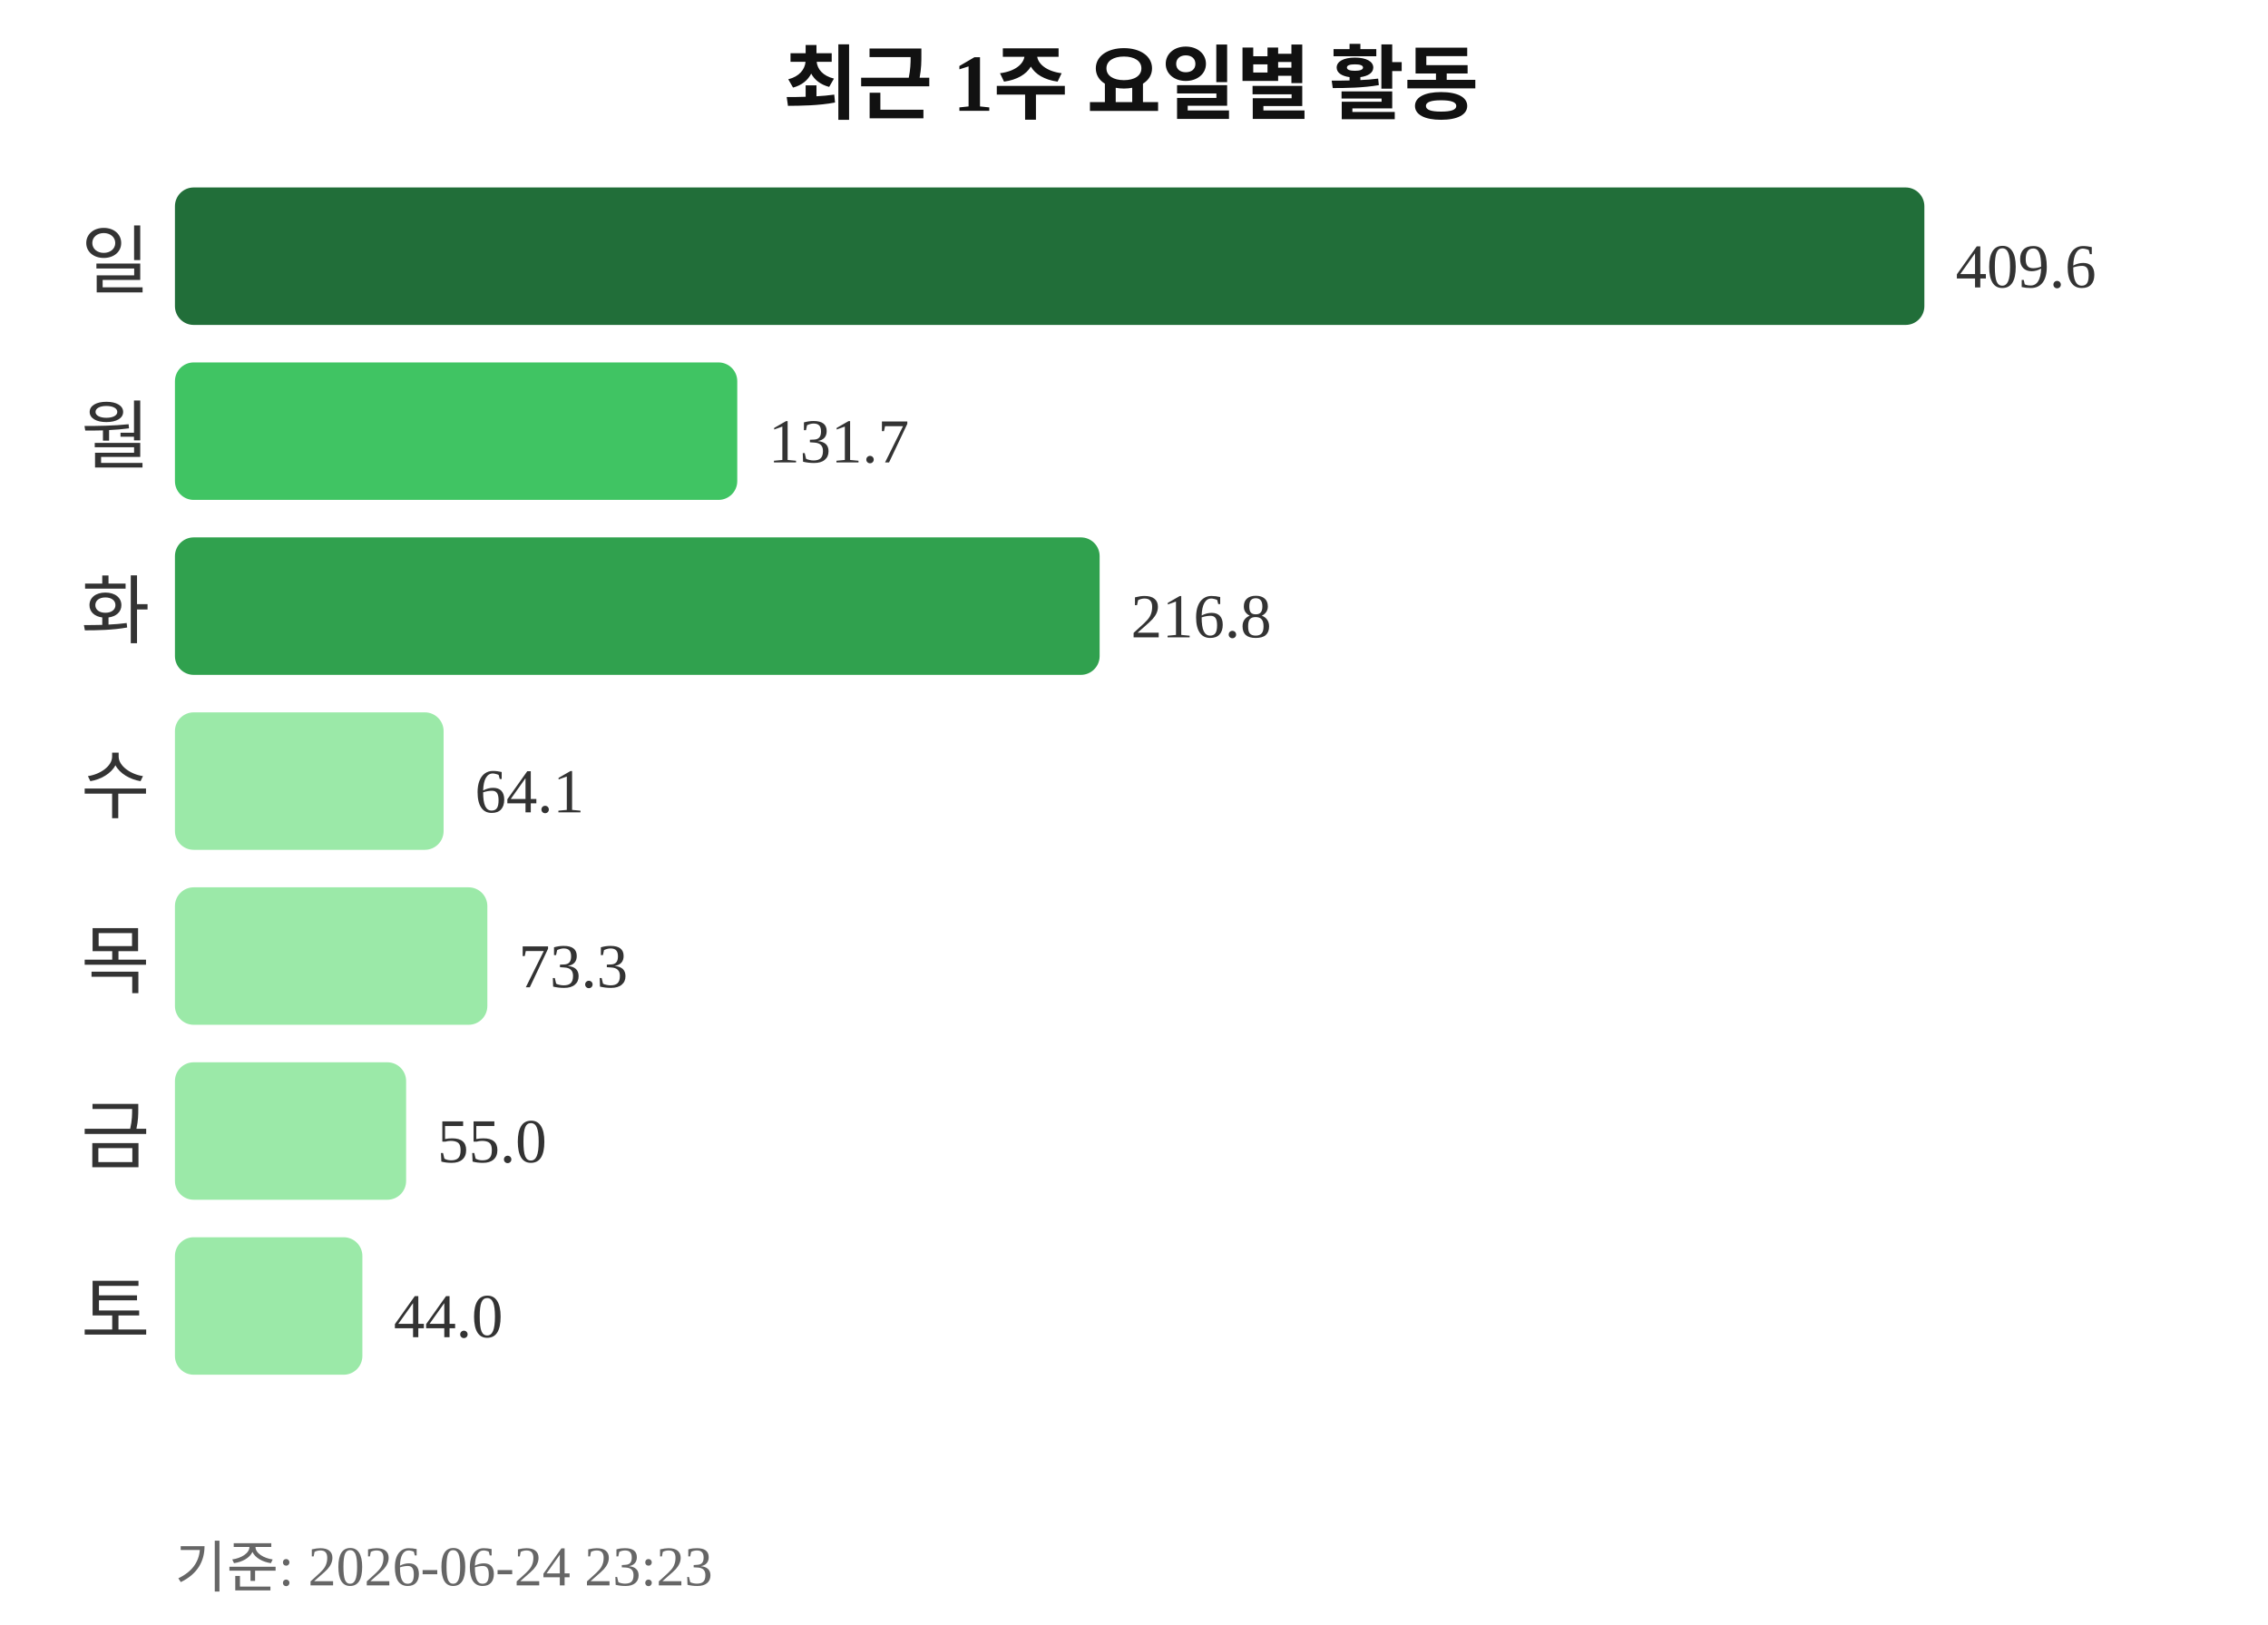
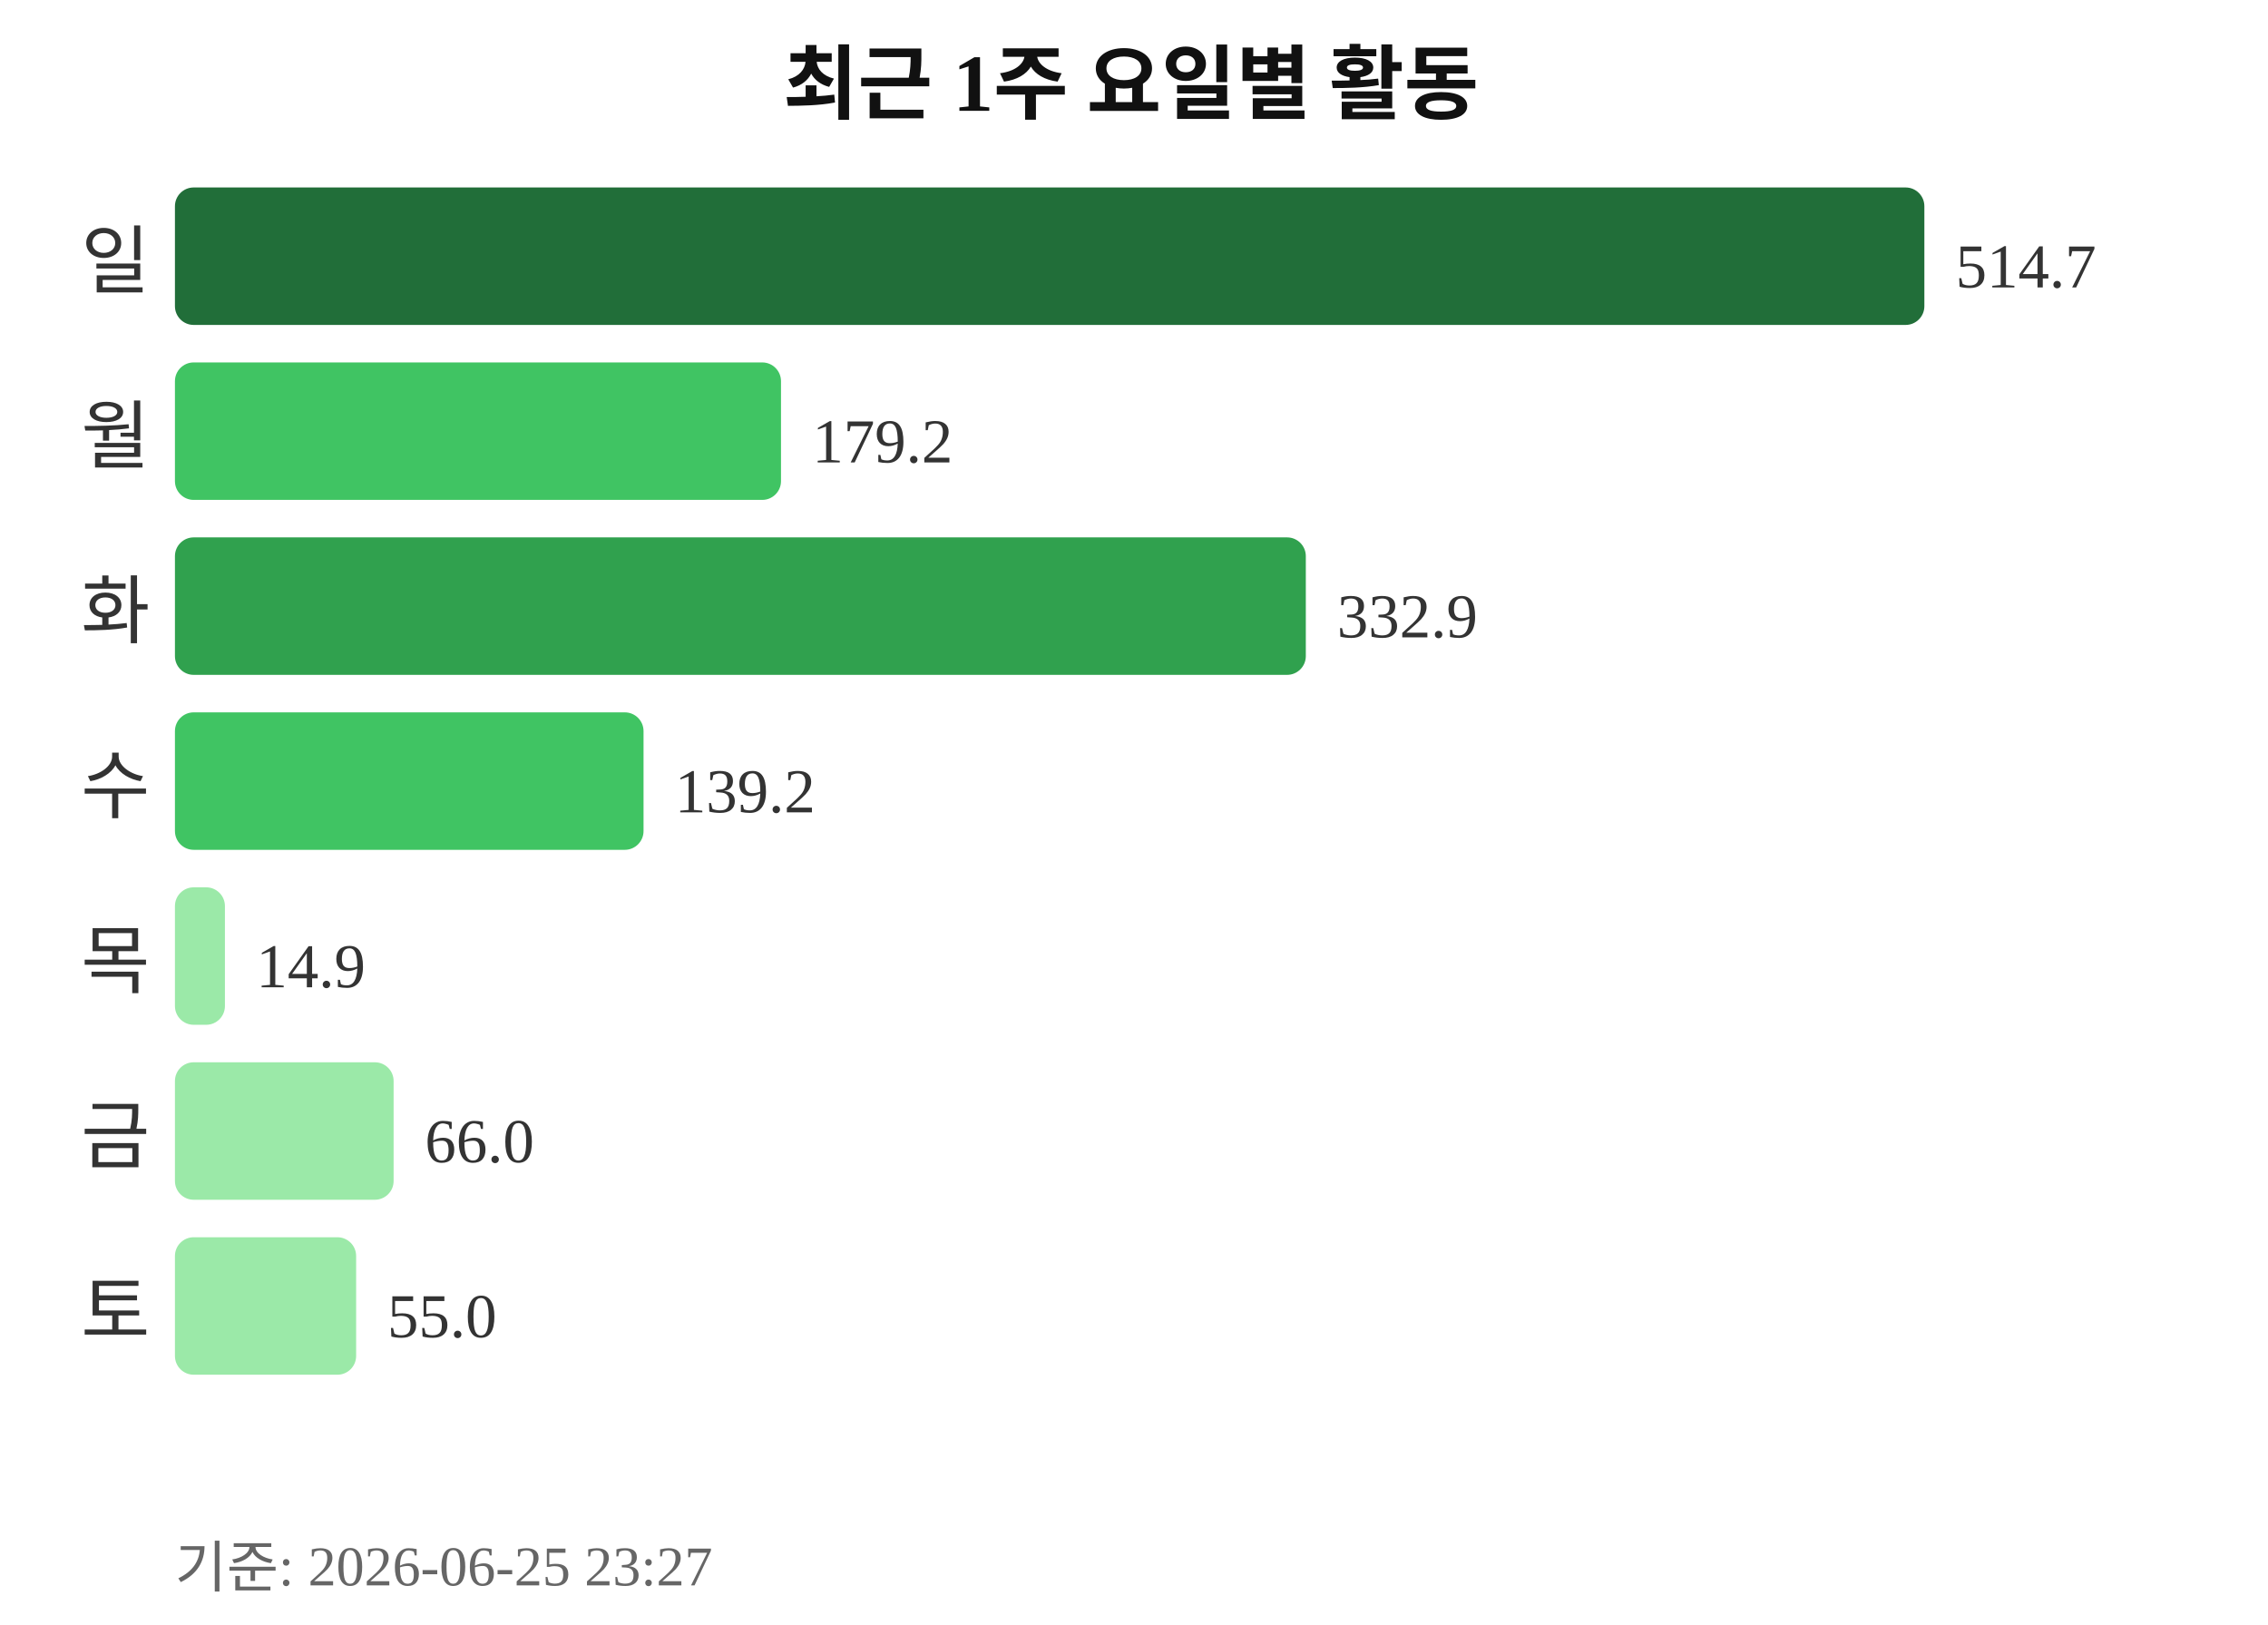
<svg xmlns="http://www.w3.org/2000/svg" width="363" height="260">
  <text x="181" y="18" text-anchor="middle" font-size="13" font-weight="bold" fill="#111111">최근 1주 요일별 활동</text>
  <text x="24" y="46" text-anchor="end" font-size="12" fill="#333333">일</text>
  <rect x="28" y="30" width="280" height="22" rx="3" fill="#216e39" />
-   <text x="313" y="46" font-size="10" fill="#333333">409.6</text>
+   <text x="313" y="46" font-size="10" fill="#333333">514.7</text>
  <text x="24" y="74" text-anchor="end" font-size="12" fill="#333333">월</text>
-   <rect x="28" y="58" width="90" height="22" rx="3" fill="#40c463" />
-   <text x="123" y="74" font-size="10" fill="#333333">131.7</text>
+   <rect x="28" y="58" width="97" height="22" rx="3" fill="#40c463" />
+   <text x="130" y="74" font-size="10" fill="#333333">179.2</text>
  <text x="24" y="102" text-anchor="end" font-size="12" fill="#333333">화</text>
-   <rect x="28" y="86" width="148" height="22" rx="3" fill="#30a14e" />
-   <text x="181" y="102" font-size="10" fill="#333333">216.8</text>
+   <rect x="28" y="86" width="181" height="22" rx="3" fill="#30a14e" />
+   <text x="214" y="102" font-size="10" fill="#333333">332.9</text>
  <text x="24" y="130" text-anchor="end" font-size="12" fill="#333333">수</text>
-   <rect x="28" y="114" width="43" height="22" rx="3" fill="#9be9a8" />
-   <text x="76" y="130" font-size="10" fill="#333333">64.1</text>
+   <rect x="28" y="114" width="75" height="22" rx="3" fill="#40c463" />
+   <text x="108" y="130" font-size="10" fill="#333333">139.2</text>
  <text x="24" y="158" text-anchor="end" font-size="12" fill="#333333">목</text>
-   <rect x="28" y="142" width="50" height="22" rx="3" fill="#9be9a8" />
-   <text x="83" y="158" font-size="10" fill="#333333">73.3</text>
+   <rect x="28" y="142" width="8" height="22" rx="3" fill="#9be9a8" />
+   <text x="41" y="158" font-size="10" fill="#333333">14.9</text>
  <text x="24" y="186" text-anchor="end" font-size="12" fill="#333333">금</text>
-   <rect x="28" y="170" width="37" height="22" rx="3" fill="#9be9a8" />
-   <text x="70" y="186" font-size="10" fill="#333333">55.0</text>
+   <rect x="28" y="170" width="35" height="22" rx="3" fill="#9be9a8" />
+   <text x="68" y="186" font-size="10" fill="#333333">66.0</text>
  <text x="24" y="214" text-anchor="end" font-size="12" fill="#333333">토</text>
-   <rect x="28" y="198" width="30" height="22" rx="3" fill="#9be9a8" />
-   <text x="63" y="214" font-size="10" fill="#333333">44.0</text>
-   <text x="28" y="254" font-size="9" fill="#666666">기준: 2026-06-24 23:23</text>
+   <rect x="28" y="198" width="29" height="22" rx="3" fill="#9be9a8" />
+   <text x="62" y="214" font-size="10" fill="#333333">55.0</text>
+   <text x="28" y="254" font-size="9" fill="#666666">기준: 2026-06-25 23:27</text>
</svg>
